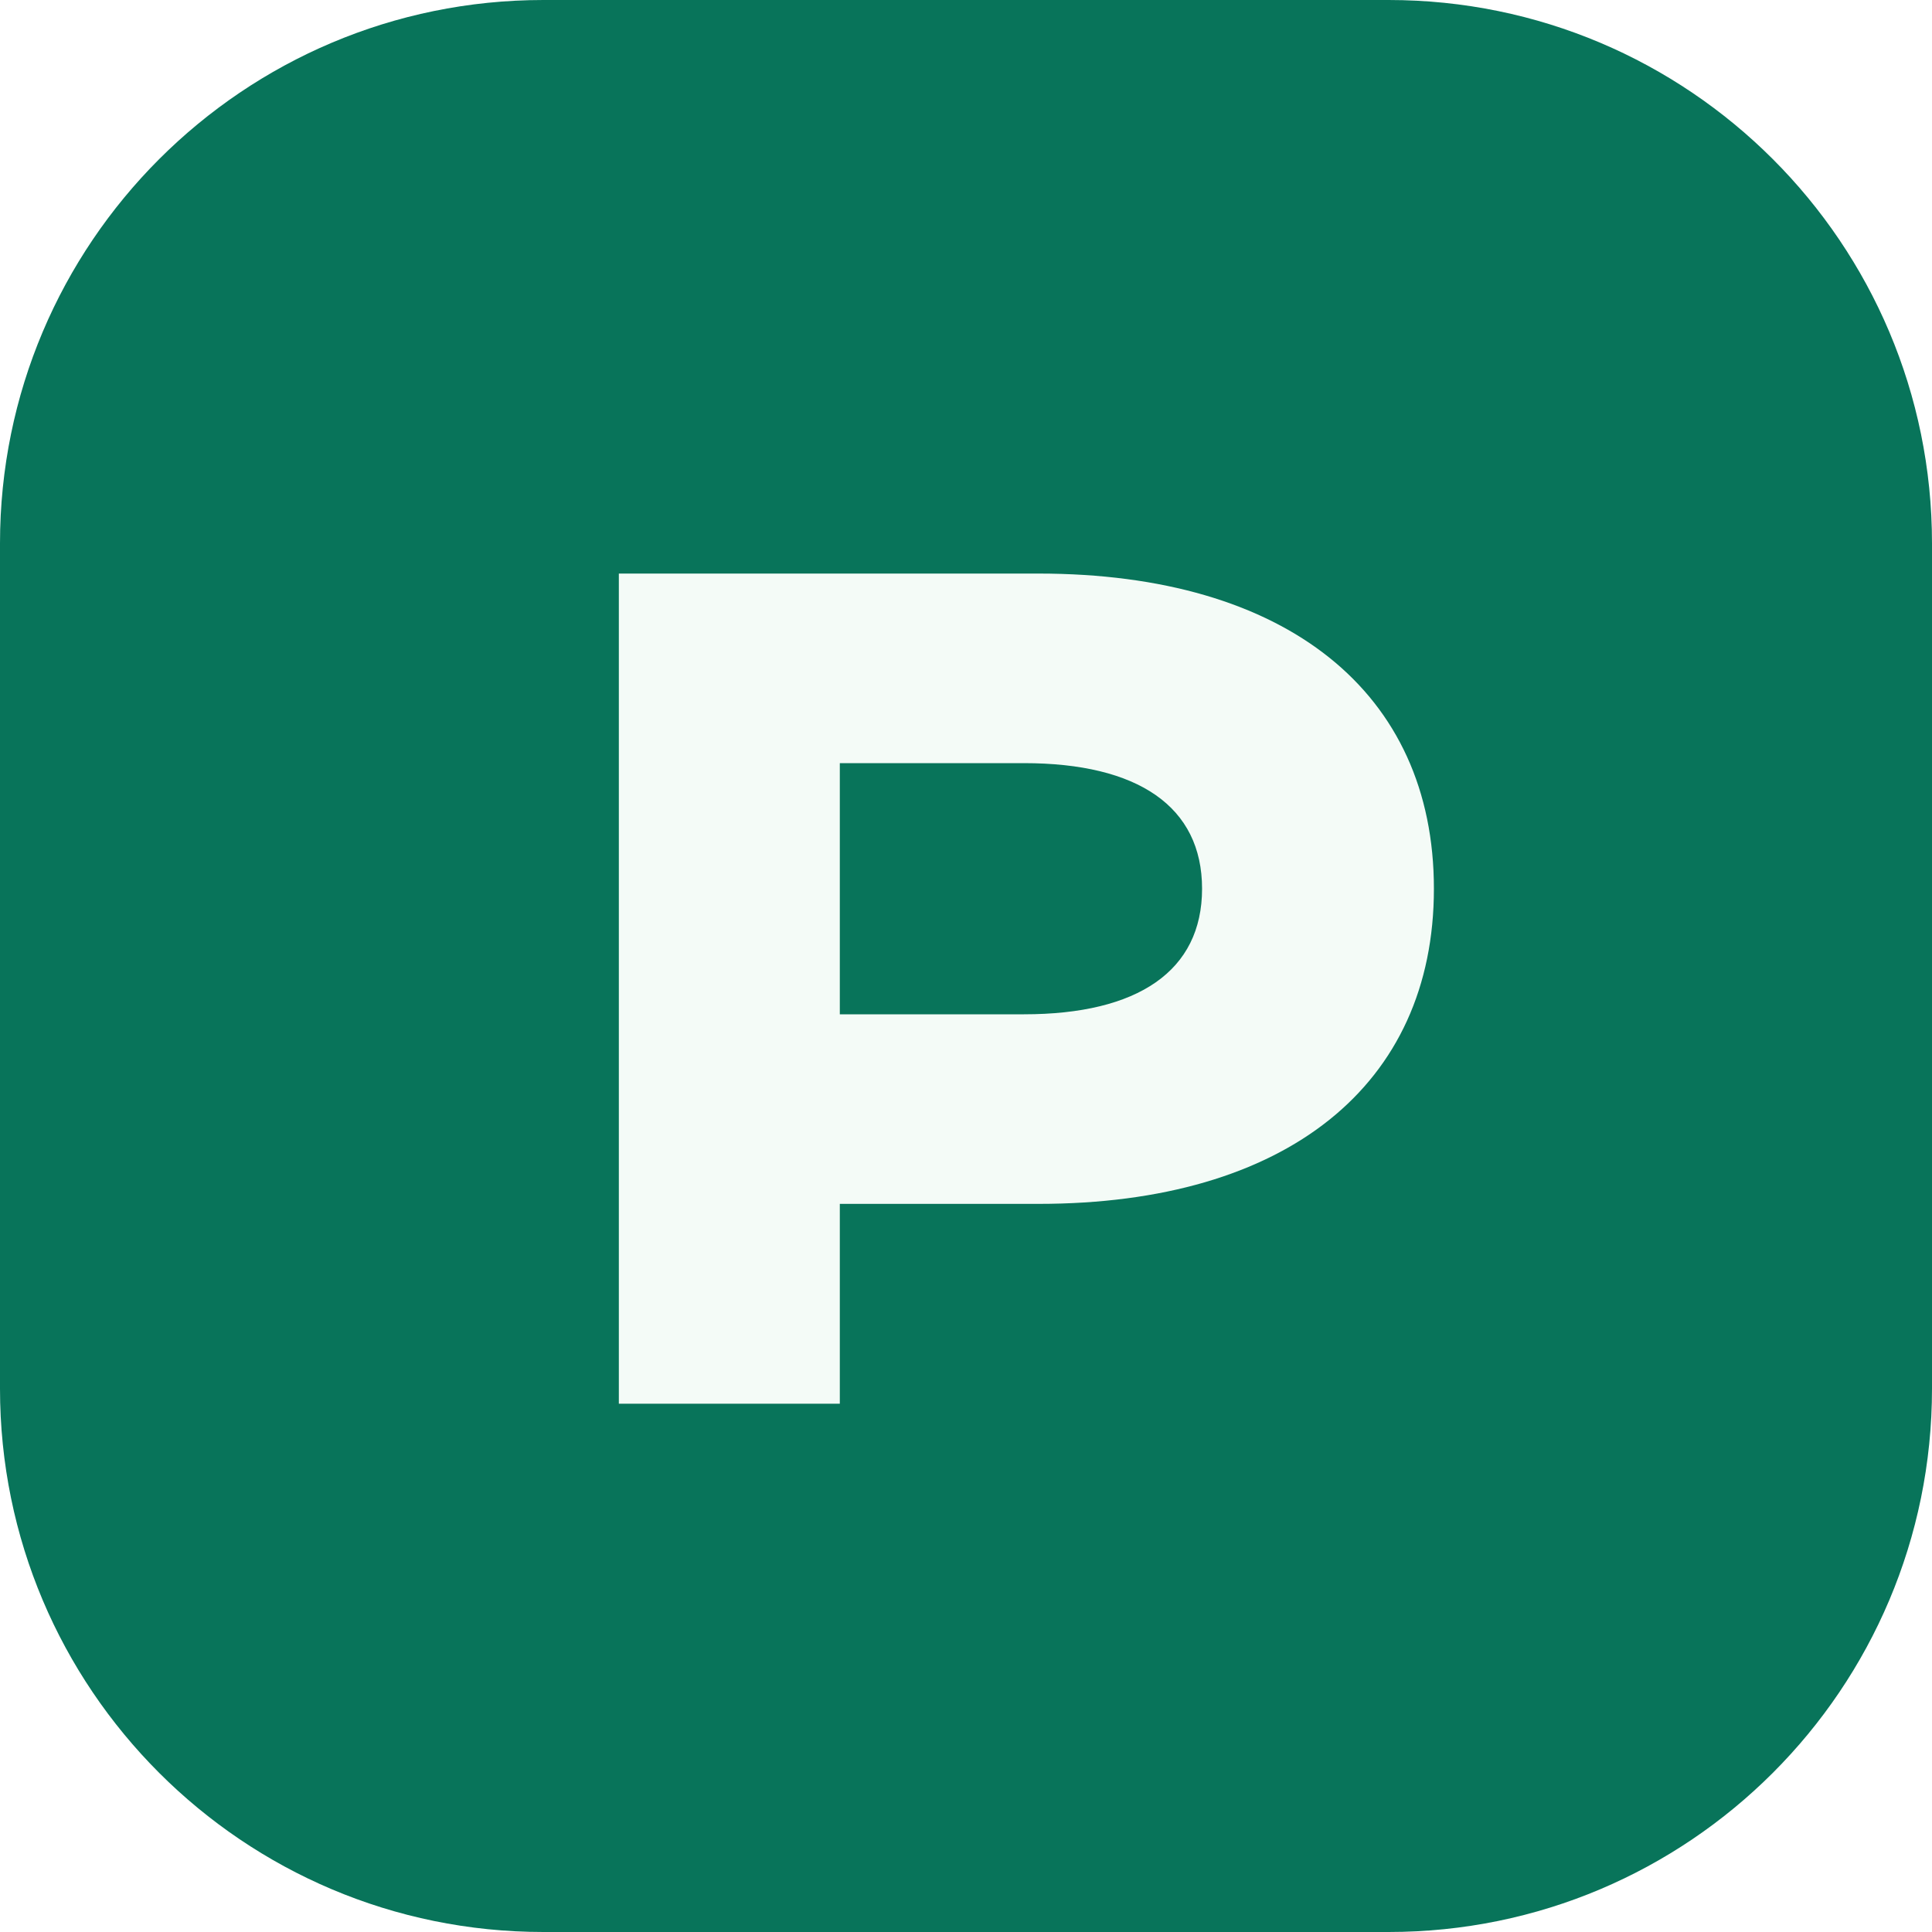
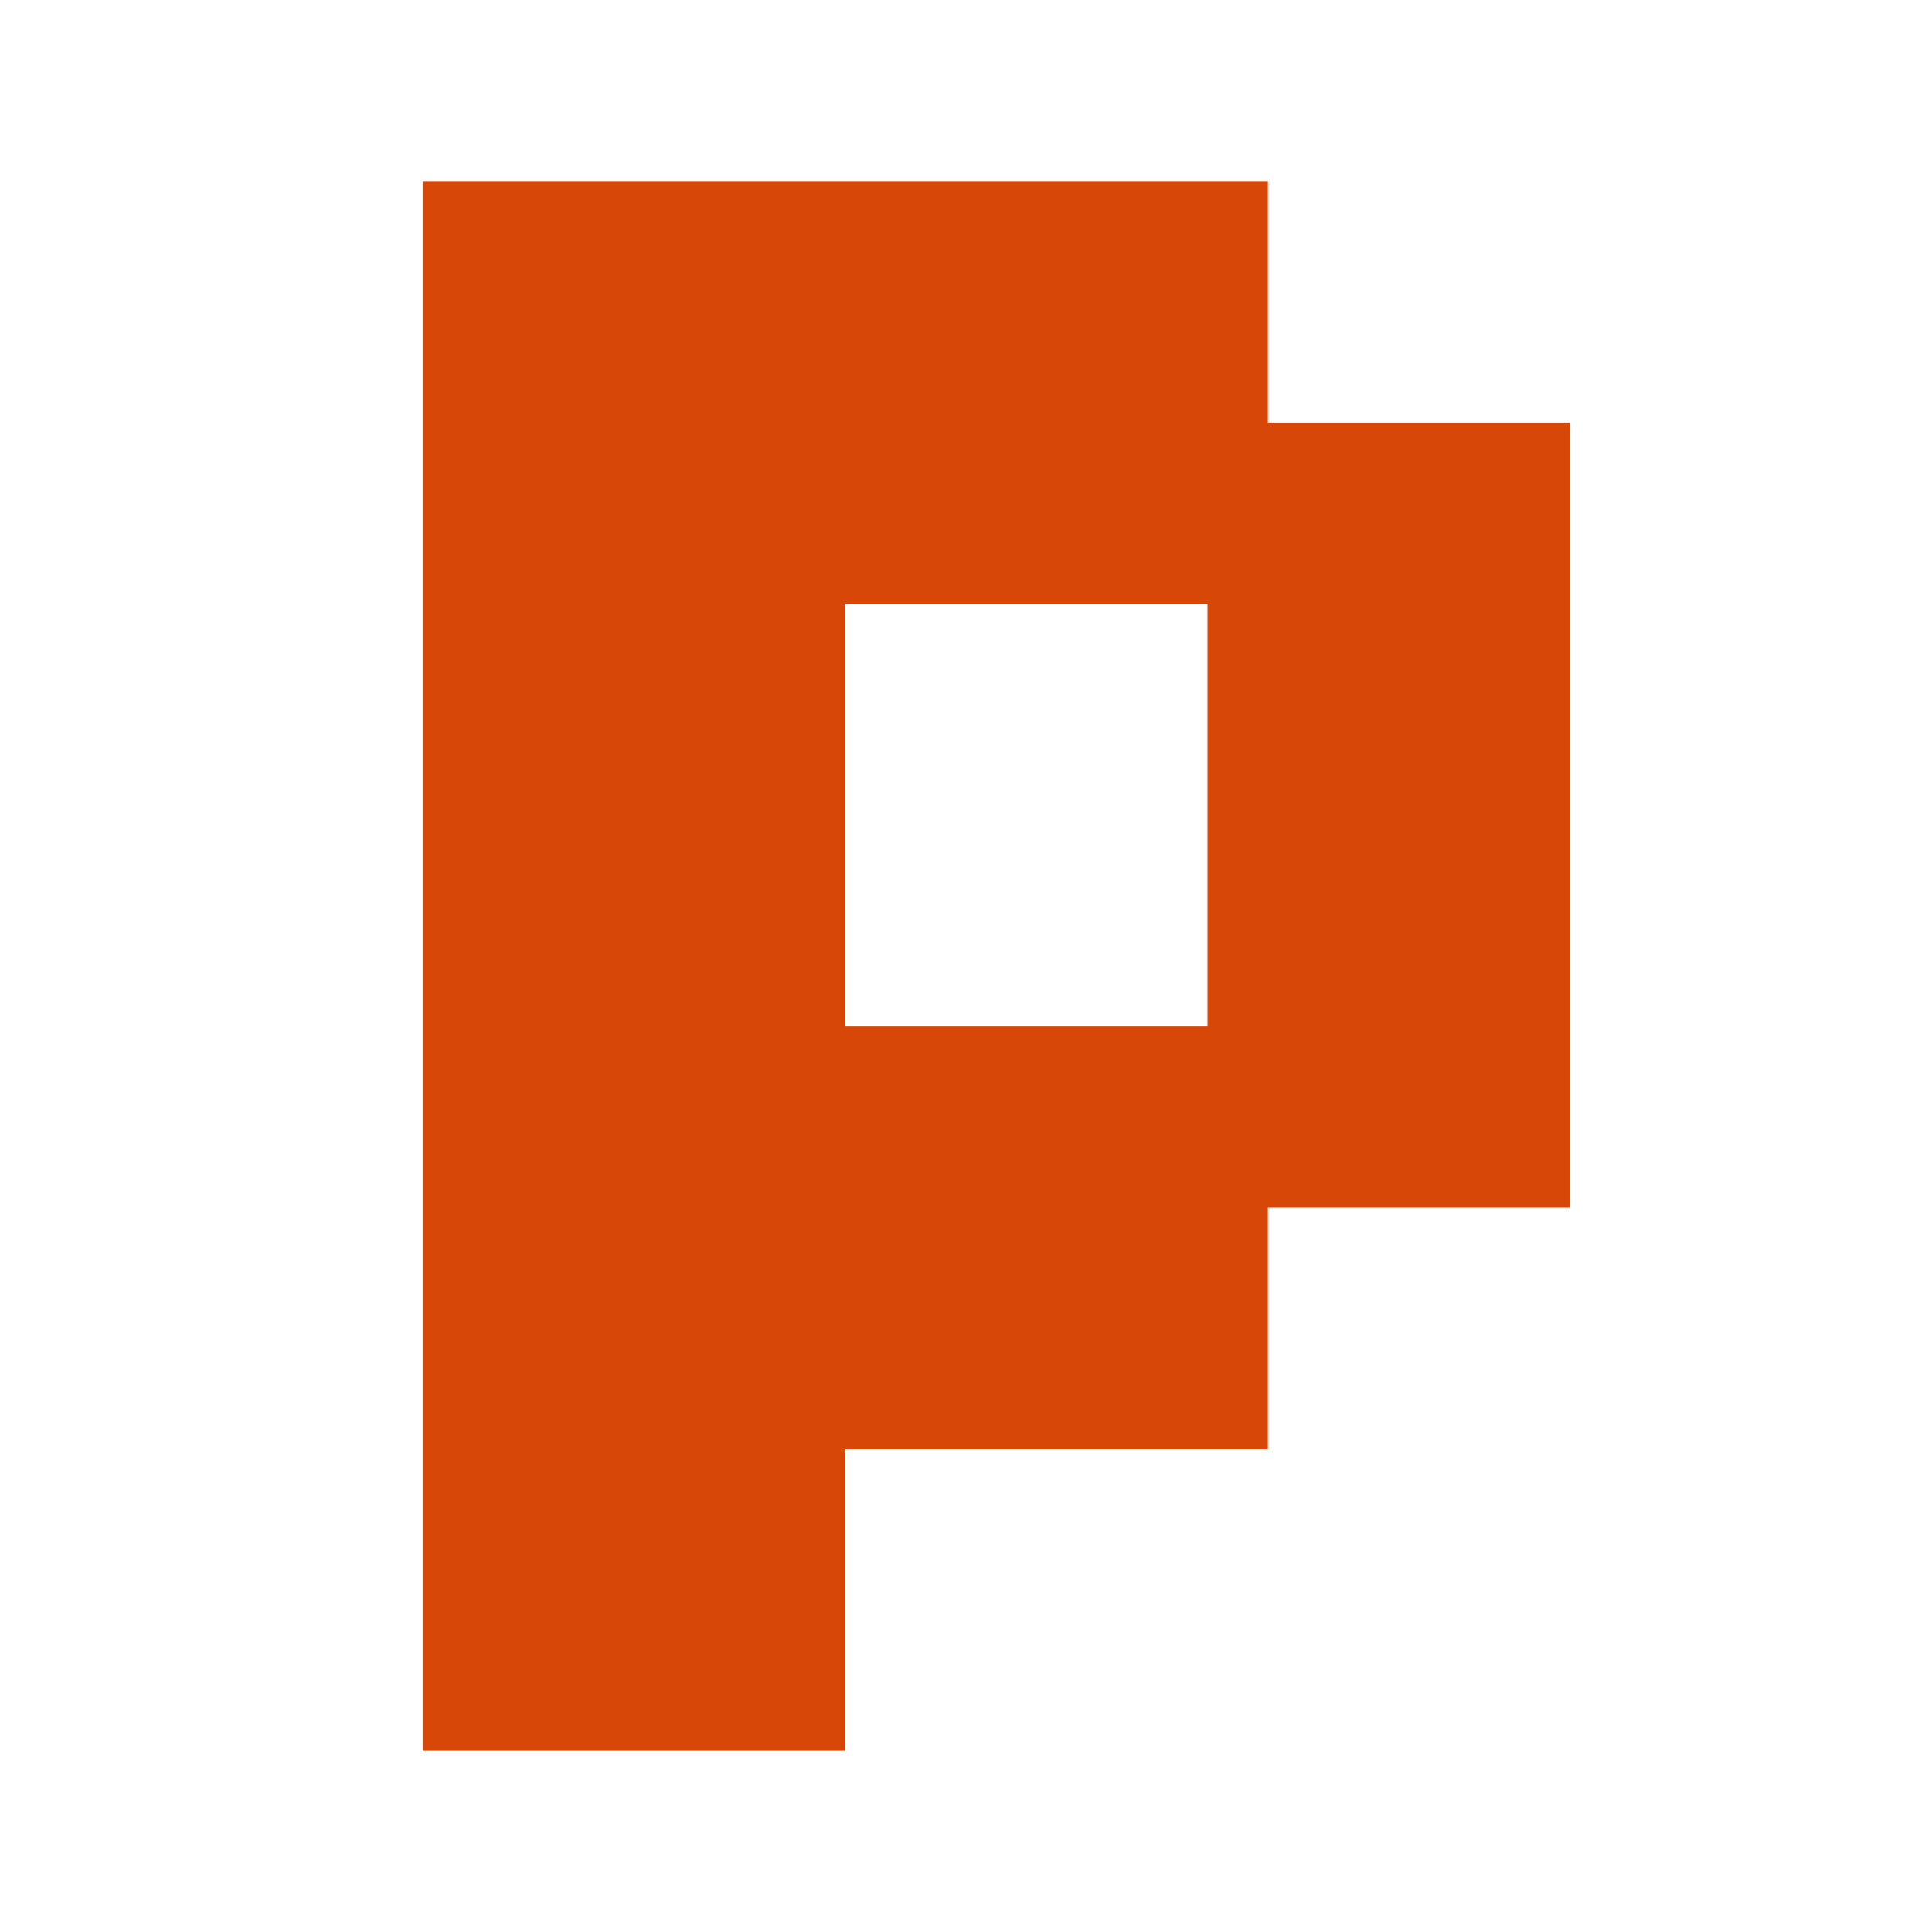
- <svg xmlns="http://www.w3.org/2000/svg" width="32" height="32" viewBox="0 0 32 32" fill="none">
-   <rect width="32" height="32" rx="9" fill="#08745A" />
-   <path d="M10.25 9.5H17.2C21.31 9.5 23.75 11.47 23.75 14.72C23.75 17.97 21.31 19.94 17.2 19.94H13.91V23.25H10.25V9.5ZM16.96 16.8C18.85 16.8 19.91 16.08 19.91 14.72C19.91 13.36 18.85 12.64 16.96 12.64H13.91V16.8H16.96Z" fill="#F4FBF7" />
+ <svg xmlns="http://www.w3.org/2000/svg" width="32" height="32" viewBox="0 0 32 32">
+   <path fill="#d74708" d="M7 3h14v4h5v13h-5v4h-7v5H7V3Zm7 7v7h6v-7h-6Z" />
</svg>
